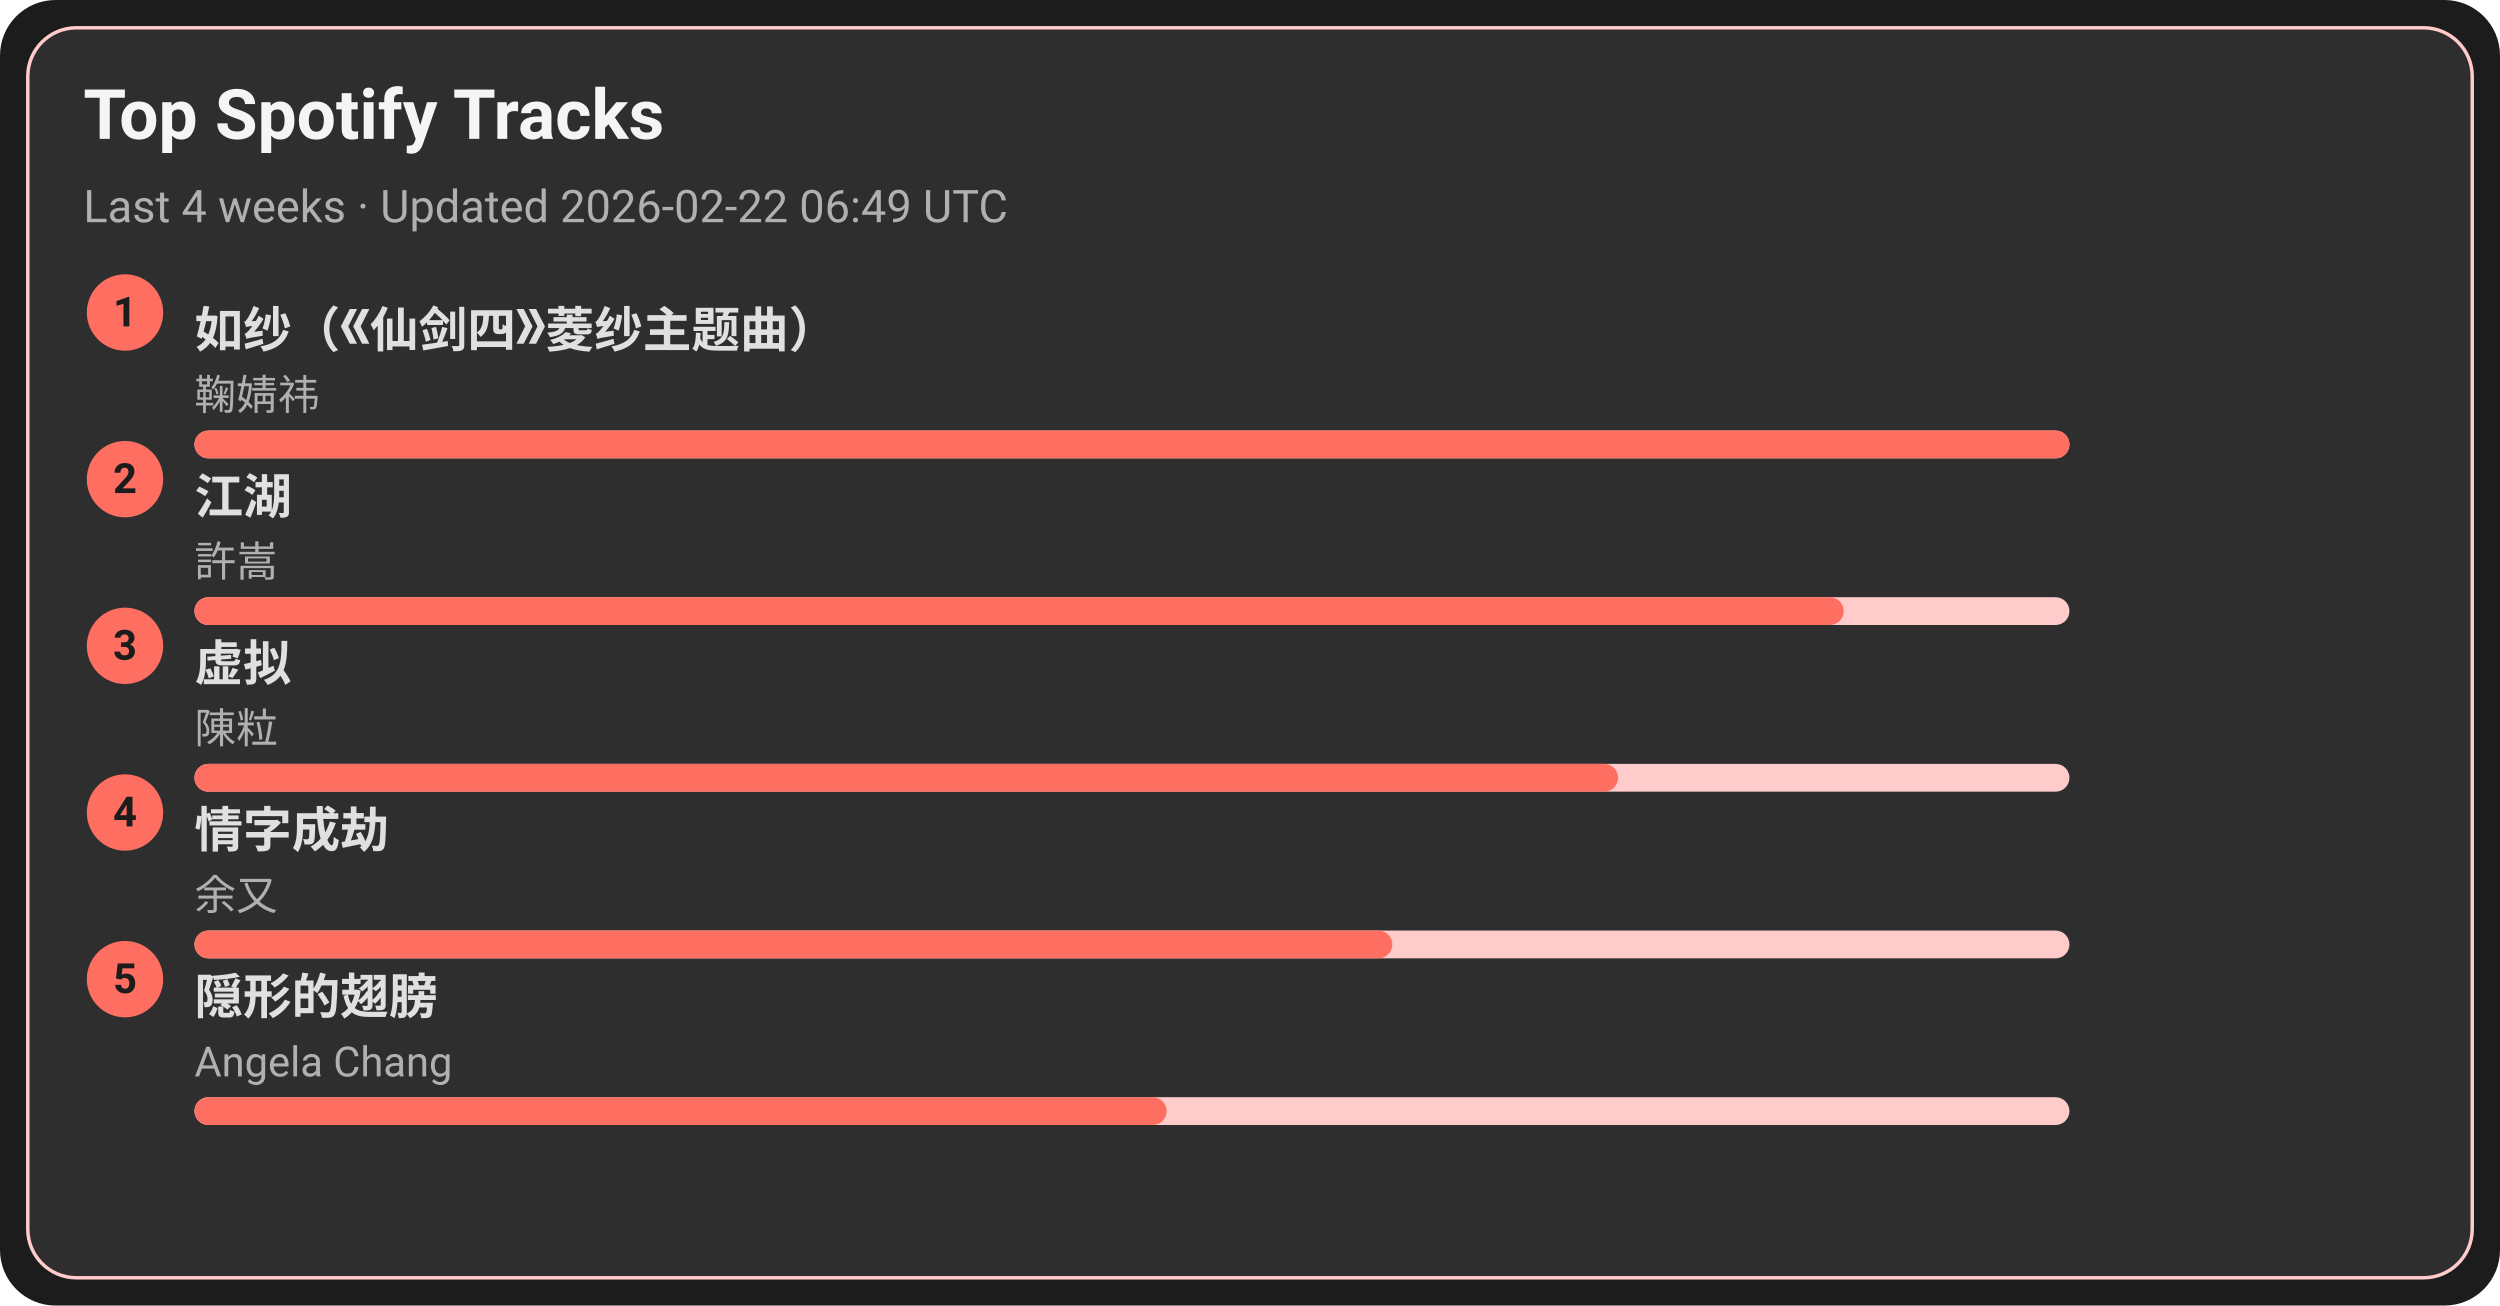
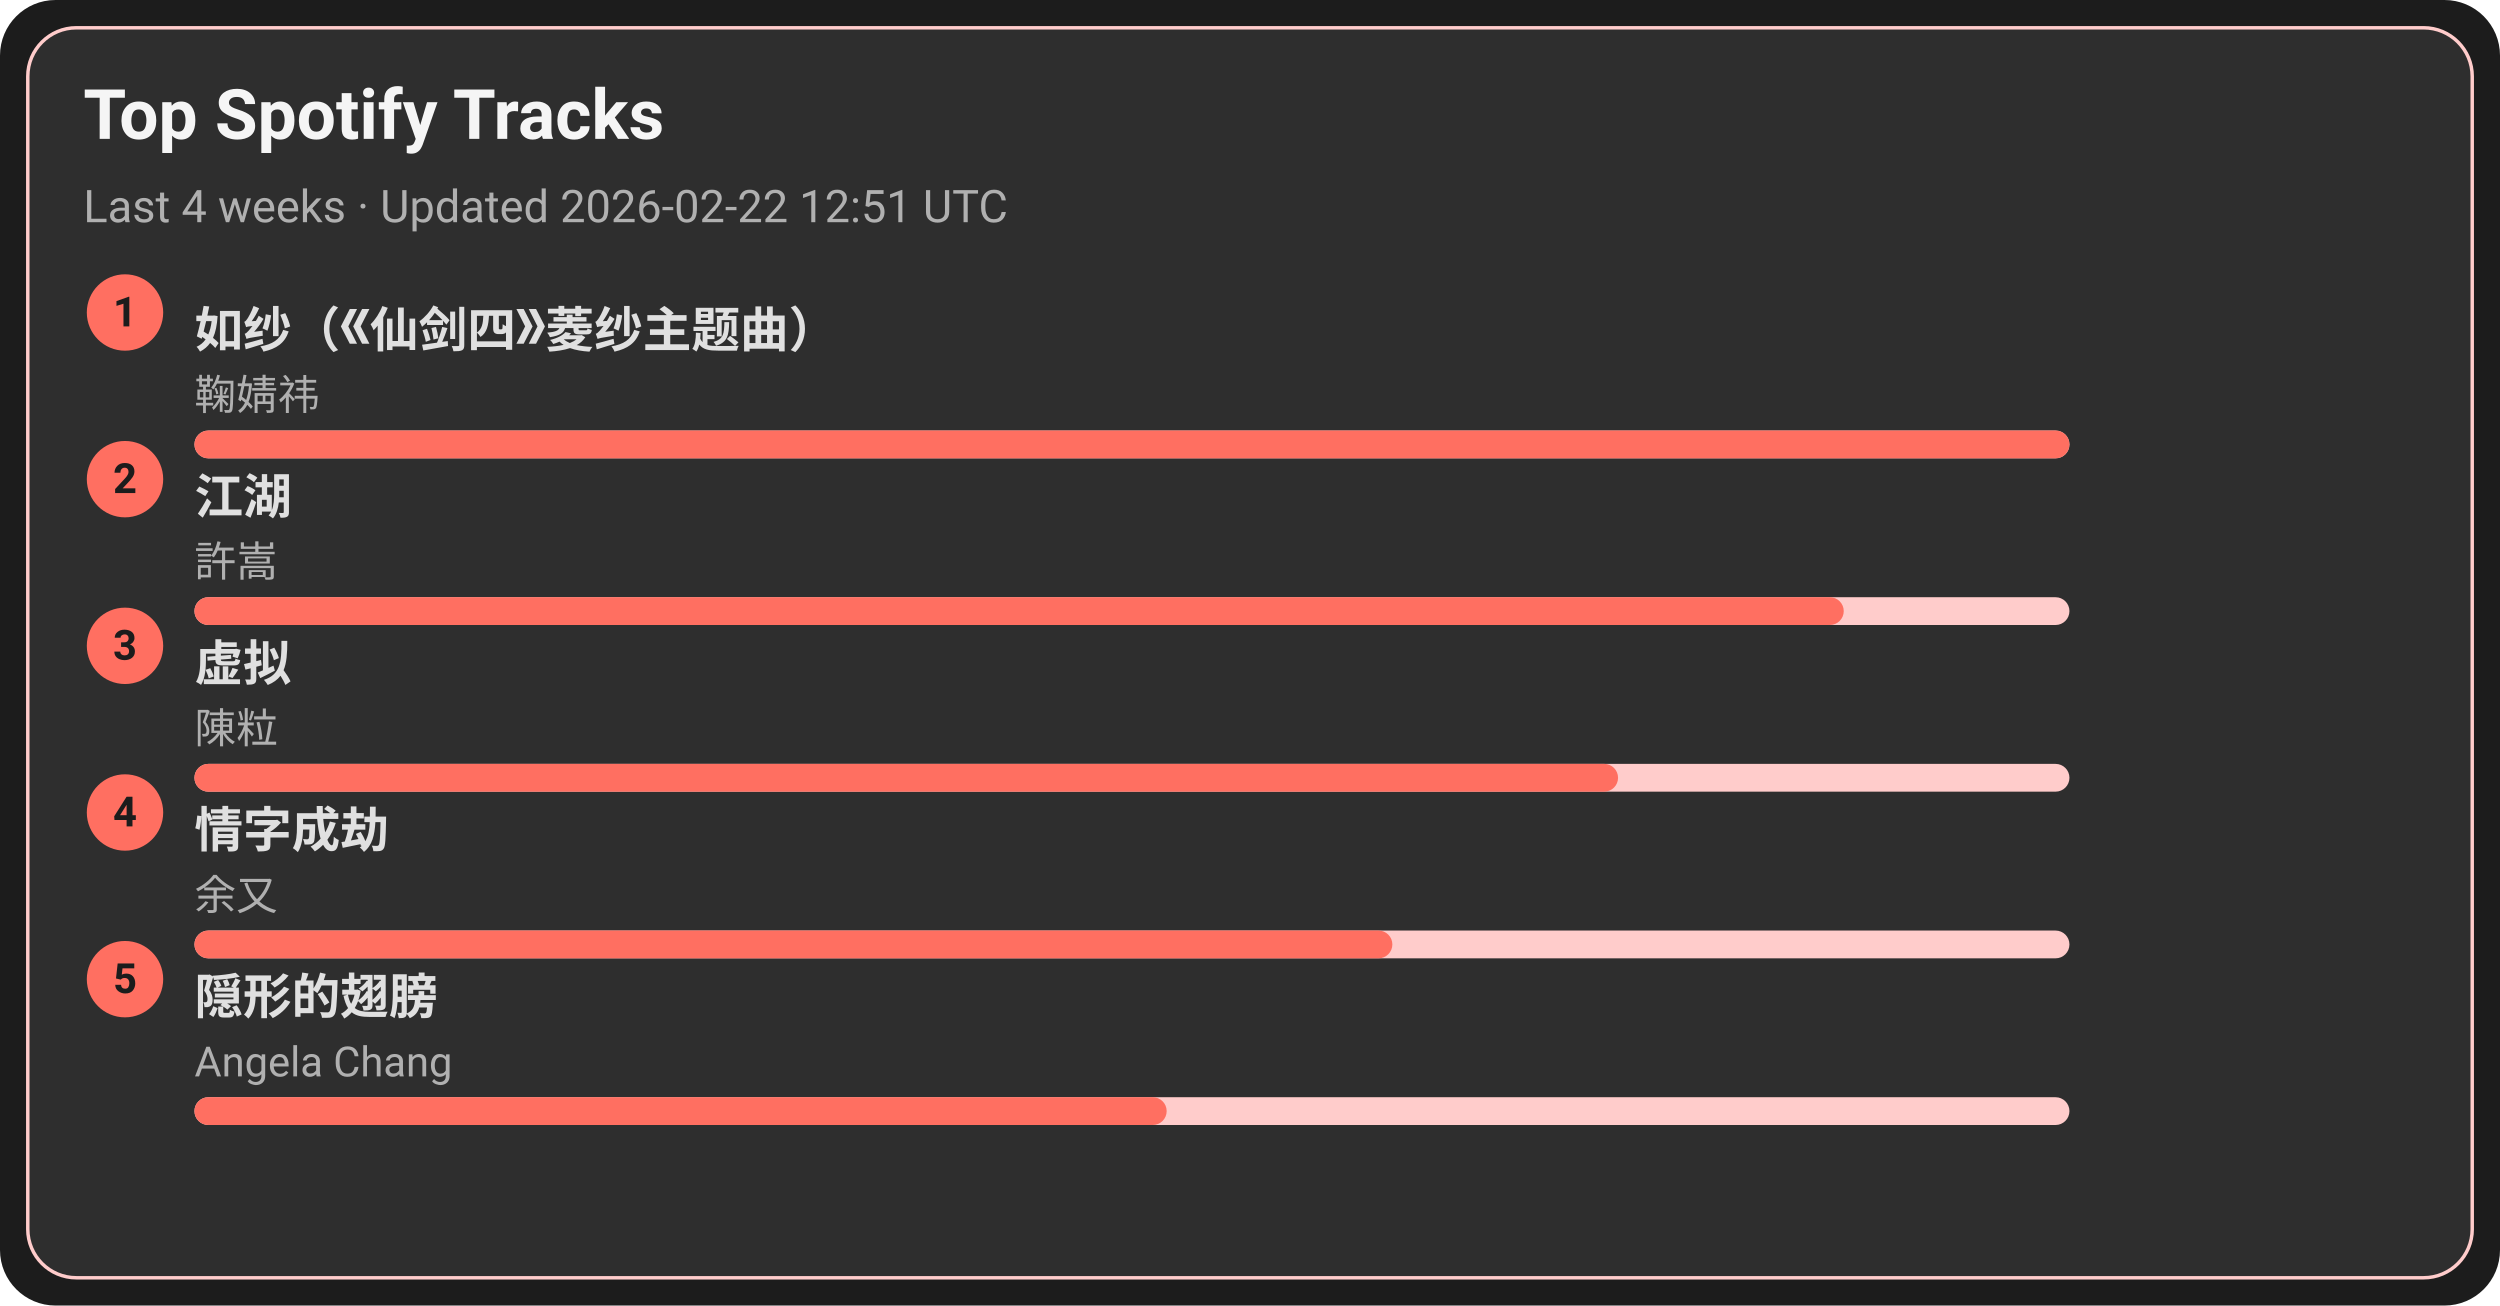
<svg xmlns="http://www.w3.org/2000/svg" width="720" height="376" viewBox="0 0 720 376">
  <style>text{font-family:-apple-system,BlinkMacSystemFont,Segoe UI,Roboto,Ubuntu,Helvetica Neue,Arial,Noto Sans,sans-serif}</style>
  <rect width="720" height="376" rx="16" fill="#1c1c1c" />
  <rect x="8" y="8" width="704" height="360" rx="14" fill="#2e2e2e" stroke="#ffcccb" />
  <text x="24" y="40" font-size="20" fill="#f5f5f5" font-weight="600">Top Spotify Tracks</text>
-   <text x="24" y="64" font-size="13" fill="#b0b0b0">Last 4 weeks · Updated 2026-02-22 06:49 UTC</text>
+   <text x="24" y="64" font-size="13" fill="#b0b0b0">Last 4 weeks · Updated 2026-02-22 12:51 UTC</text>
  <circle cx="36" cy="90" r="11" fill="#ff6f61" />
  <text x="36" y="94" text-anchor="middle" font-size="12" fill="#1c1c1c" font-weight="700">1</text>
  <a href="https://open.spotify.com/track/69FUNgvEVkNbHq43lgvdme" target="_blank" rel="noopener noreferrer">
    <text x="56" y="100" font-size="14" fill="#e0e0e0" font-weight="600">如纱（《仙剑四》菱纱主题曲）</text>
  </a>
  <text x="56" y="118" font-size="12" fill="#b0b0b0">鞠婧祎</text>
  <rect x="56" y="124" width="540" height="8" rx="4" fill="#ffcccb" />
  <rect x="56" y="124" width="540" height="8" rx="4" fill="#ff6f61" />
  <circle cx="36" cy="138" r="11" fill="#ff6f61" />
  <text x="36" y="142" text-anchor="middle" font-size="12" fill="#1c1c1c" font-weight="700">2</text>
  <a href="https://open.spotify.com/track/03PCdwqajii1xgp7WIozzC" target="_blank" rel="noopener noreferrer">
    <text x="56" y="148" font-size="14" fill="#e0e0e0" font-weight="600">江湖</text>
  </a>
  <text x="56" y="166" font-size="12" fill="#b0b0b0">許嵩</text>
  <rect x="56" y="172" width="540" height="8" rx="4" fill="#ffcccb" />
  <rect x="56" y="172" width="475" height="8" rx="4" fill="#ff6f61" />
  <circle cx="36" cy="186" r="11" fill="#ff6f61" />
  <text x="36" y="190" text-anchor="middle" font-size="12" fill="#1c1c1c" font-weight="700">3</text>
  <a href="https://open.spotify.com/track/5l9sg05BhpfsdLfRvjGsAf" target="_blank" rel="noopener noreferrer">
    <text x="56" y="196" font-size="14" fill="#e0e0e0" font-weight="600">虚拟</text>
  </a>
  <text x="56" y="214" font-size="12" fill="#b0b0b0">陳粒</text>
  <rect x="56" y="220" width="540" height="8" rx="4" fill="#ffcccb" />
  <rect x="56" y="220" width="410" height="8" rx="4" fill="#ff6f61" />
  <circle cx="36" cy="234" r="11" fill="#ff6f61" />
  <text x="36" y="238" text-anchor="middle" font-size="12" fill="#1c1c1c" font-weight="700">4</text>
  <a href="https://open.spotify.com/track/6PLof7Z5mvbp9im83J4m3m" target="_blank" rel="noopener noreferrer">
    <text x="56" y="244" font-size="14" fill="#e0e0e0" font-weight="600">情字成劫</text>
  </a>
  <text x="56" y="262" font-size="12" fill="#b0b0b0">余又</text>
  <rect x="56" y="268" width="540" height="8" rx="4" fill="#ffcccb" />
  <rect x="56" y="268" width="345" height="8" rx="4" fill="#ff6f61" />
  <circle cx="36" cy="282" r="11" fill="#ff6f61" />
  <text x="36" y="286" text-anchor="middle" font-size="12" fill="#1c1c1c" font-weight="700">5</text>
  <a href="https://open.spotify.com/track/6Tv5ukQ3xK8WHxJgWMM6vM" target="_blank" rel="noopener noreferrer">
    <text x="56" y="292" font-size="14" fill="#e0e0e0" font-weight="600">隠形的翅膀</text>
  </a>
  <text x="56" y="310" font-size="12" fill="#b0b0b0">Angela Chang</text>
  <rect x="56" y="316" width="540" height="8" rx="4" fill="#ffcccb" />
  <rect x="56" y="316" width="280" height="8" rx="4" fill="#ff6f61" />
</svg>
